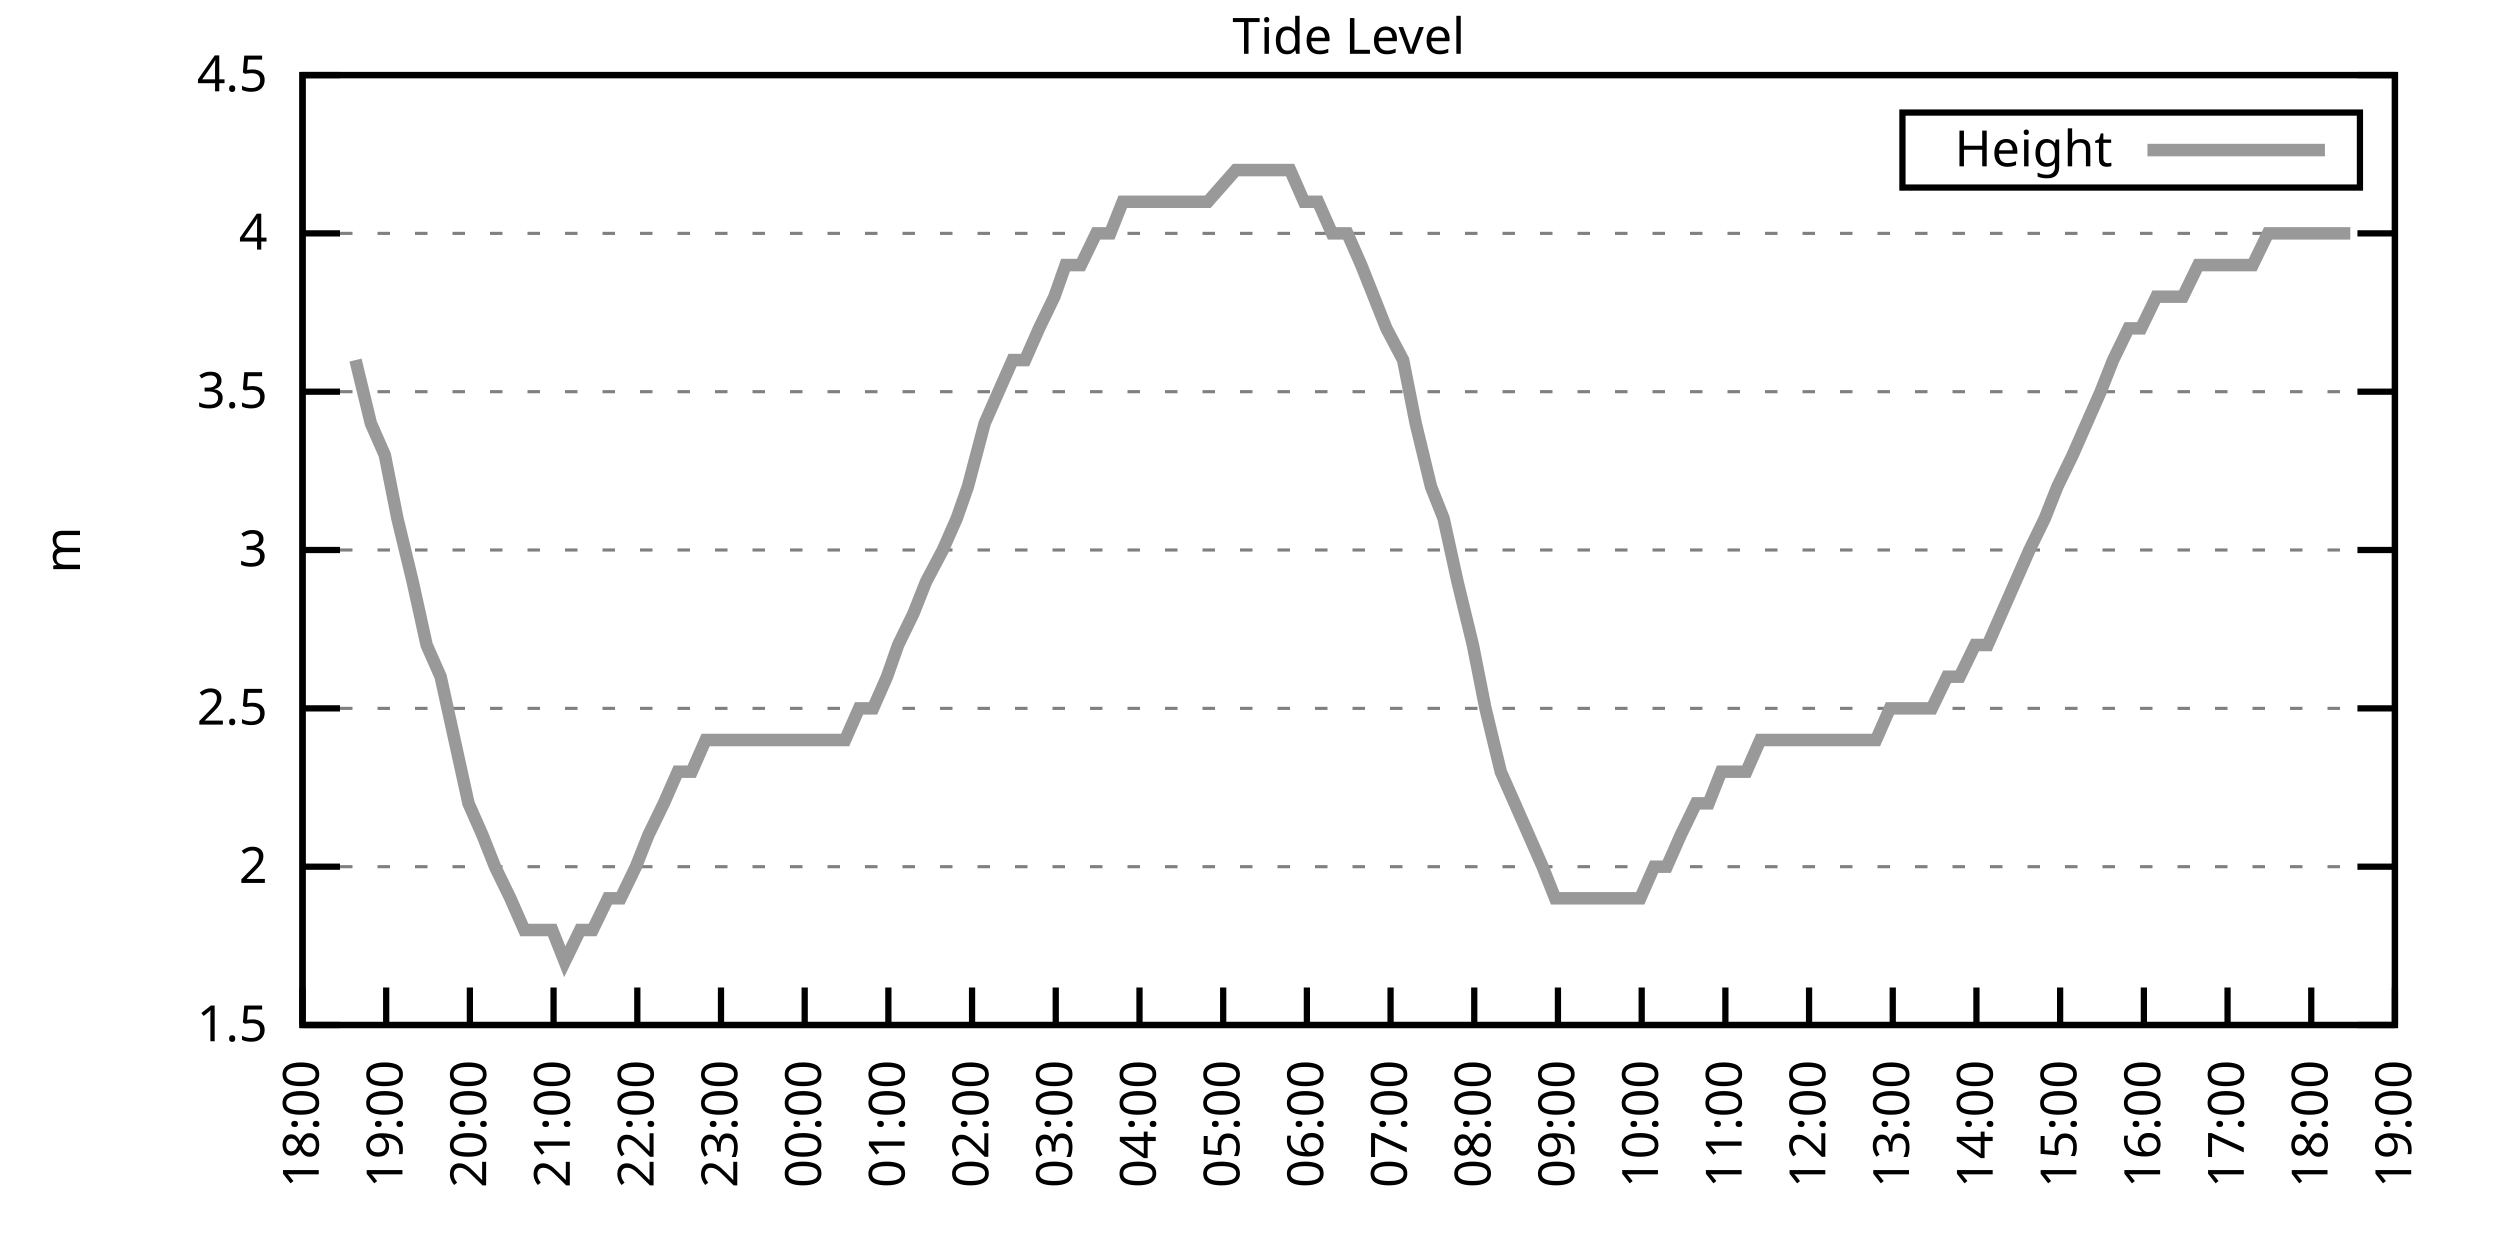
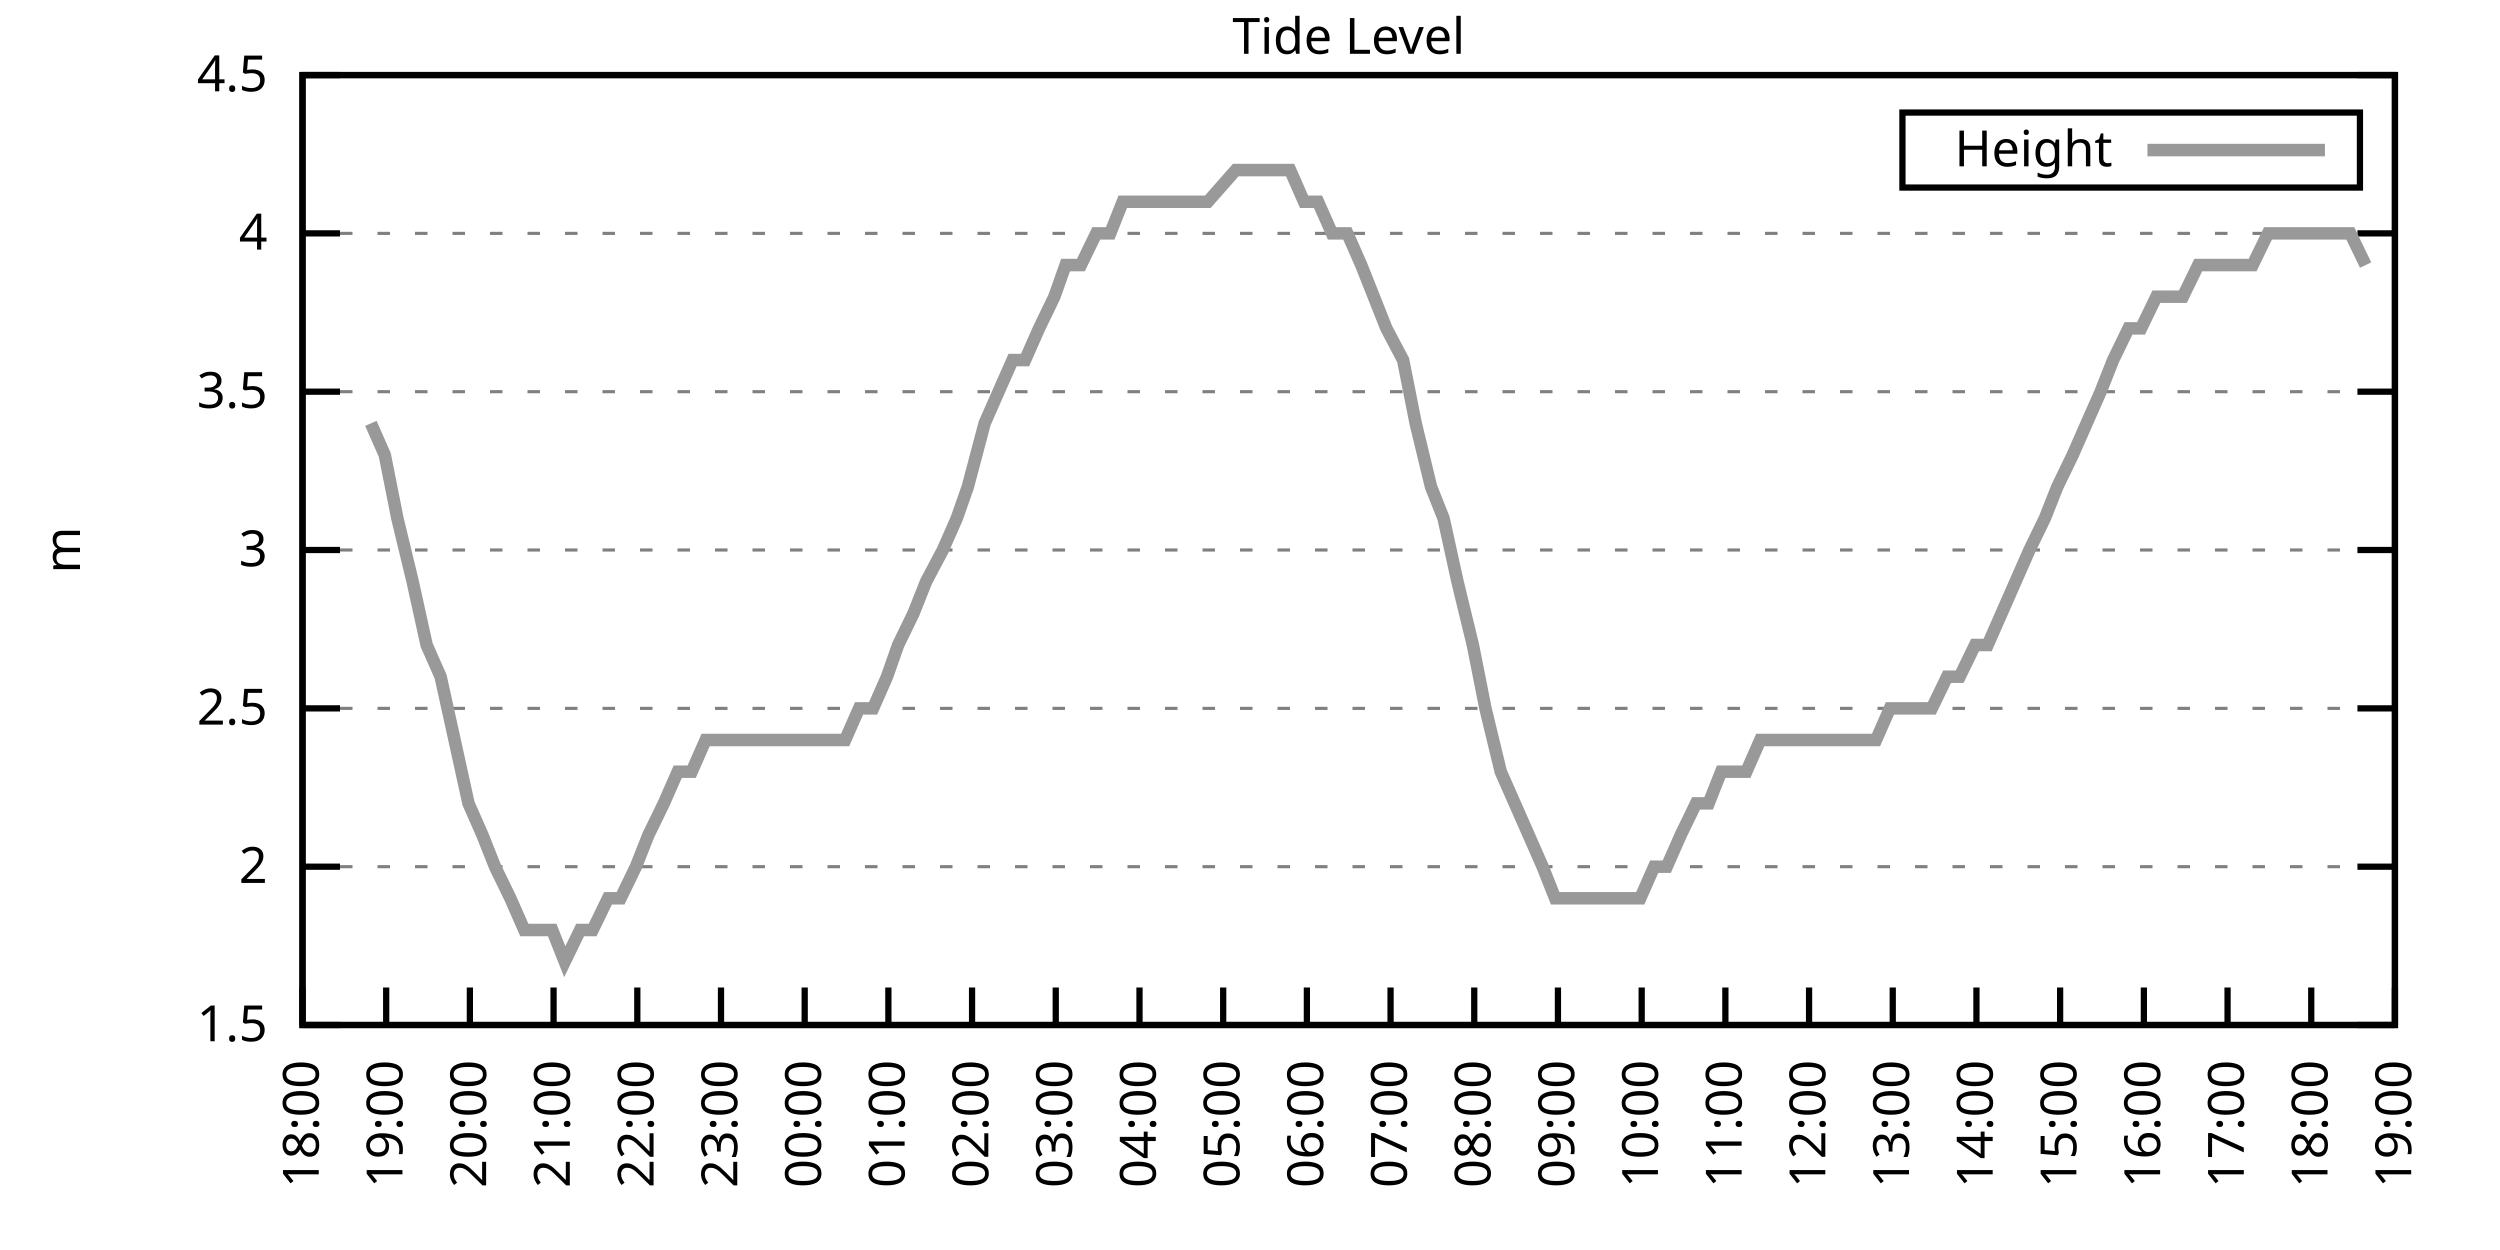
<svg xmlns="http://www.w3.org/2000/svg" xmlns:xlink="http://www.w3.org/1999/xlink" width="400" height="200" viewBox="0 0 400 200">
  <g id="gnuplot_canvas">
    <rect x="0" y="0" width="400" height="200" fill="none" />
    <defs>
      <circle id="gpDot" r="0.5" stroke-width="0.5" stroke="currentColor" />
      <path id="gpPt0" stroke-width="0.333" stroke="currentColor" d="M-1,0 h2 M0,-1 v2" />
      <path id="gpPt1" stroke-width="0.333" stroke="currentColor" d="M-1,-1 L1,1 M1,-1 L-1,1" />
      <path id="gpPt2" stroke-width="0.333" stroke="currentColor" d="M-1,0 L1,0 M0,-1 L0,1 M-1,-1 L1,1 M-1,1 L1,-1" />
      <rect id="gpPt3" stroke-width="0.333" stroke="currentColor" x="-1" y="-1" width="2" height="2" />
      <rect id="gpPt4" stroke-width="0.333" stroke="currentColor" fill="currentColor" x="-1" y="-1" width="2" height="2" />
      <circle id="gpPt5" stroke-width="0.333" stroke="currentColor" cx="0" cy="0" r="1" />
      <use xlink:href="#gpPt5" id="gpPt6" fill="currentColor" stroke="none" />
      <path id="gpPt7" stroke-width="0.333" stroke="currentColor" d="M0,-1.33 L-1.33,0.67 L1.33,0.67 z" />
      <use xlink:href="#gpPt7" id="gpPt8" fill="currentColor" stroke="none" />
      <use xlink:href="#gpPt7" id="gpPt9" stroke="currentColor" transform="rotate(180)" />
      <use xlink:href="#gpPt9" id="gpPt10" fill="currentColor" stroke="none" />
      <use xlink:href="#gpPt3" id="gpPt11" stroke="currentColor" transform="rotate(45)" />
      <use xlink:href="#gpPt11" id="gpPt12" fill="currentColor" stroke="none" />
      <path id="gpPt13" stroke-width="0.333" stroke="currentColor" d="M0,1.330 L1.265,0.411 L0.782,-1.067 L-0.782,-1.076 L-1.265,0.411 z" />
      <use xlink:href="#gpPt13" id="gpPt14" fill="currentColor" stroke="none" />
      <filter id="textbox" filterUnits="objectBoundingBox" x="0" y="0" height="1" width="1">
        <feFlood flood-color="white" flood-opacity="1" result="bgnd" />
        <feComposite in="SourceGraphic" in2="bgnd" operator="atop" />
      </filter>
      <filter id="greybox" filterUnits="objectBoundingBox" x="0" y="0" height="1" width="1">
        <feFlood flood-color="lightgrey" flood-opacity="1" result="grey" />
        <feComposite in="SourceGraphic" in2="grey" operator="atop" />
      </filter>
    </defs>
    <g fill="none" color="white" stroke="currentColor" stroke-width="1.00" stroke-linecap="butt" stroke-linejoin="miter">
</g>
    <g fill="none" color="black" stroke="currentColor" stroke-width="1.00" stroke-linecap="butt" stroke-linejoin="miter">
      <g stroke="none" shape-rendering="crispEdges">
        <polygon fill="rgb(255, 255, 255)" points="48.40,164.00 383.18,164.00 383.18,12.02 48.40,12.02 " />
      </g>
    </g>
    <g fill="none" color="black" stroke="currentColor" stroke-width="1.00" stroke-linecap="butt" stroke-linejoin="miter">
</g>
    <g fill="none" color="black" stroke="black" stroke-width="0.50" stroke-linecap="butt" stroke-linejoin="miter">
</g>
    <g fill="none" color="gray" stroke="currentColor" stroke-width="0.50" stroke-linecap="butt" stroke-linejoin="miter">
      <path stroke="gray" stroke-dasharray="2,4" class="gridline" d="M48.40,164.00 L383.19,164.00  " />
    </g>
    <g fill="none" color="gray" stroke="gray" stroke-width="1.00" stroke-linecap="butt" stroke-linejoin="miter">
</g>
    <g fill="none" color="black" stroke="currentColor" stroke-width="1.00" stroke-linecap="butt" stroke-linejoin="miter">
      <path stroke="black" d="M48.40,164.00 L54.40,164.00 M383.19,164.00 L377.19,164.00  " />
      <g transform="translate(42.80,166.60)" stroke="none" fill="black" font-family="Sans" font-size="8.00" text-anchor="end">
        <text>
          <tspan font-family="Sans"> 1.5</tspan>
        </text>
      </g>
    </g>
    <g fill="none" color="black" stroke="currentColor" stroke-width="1.00" stroke-linecap="butt" stroke-linejoin="miter">
</g>
    <g fill="none" color="black" stroke="black" stroke-width="0.50" stroke-linecap="butt" stroke-linejoin="miter">
</g>
    <g fill="none" color="gray" stroke="currentColor" stroke-width="0.50" stroke-linecap="butt" stroke-linejoin="miter">
      <path stroke="gray" stroke-dasharray="2,4" class="gridline" d="M48.40,138.67 L383.19,138.67  " />
    </g>
    <g fill="none" color="gray" stroke="gray" stroke-width="1.00" stroke-linecap="butt" stroke-linejoin="miter">
</g>
    <g fill="none" color="black" stroke="currentColor" stroke-width="1.00" stroke-linecap="butt" stroke-linejoin="miter">
      <path stroke="black" d="M48.40,138.67 L54.40,138.67 M383.19,138.67 L377.19,138.67  " />
      <g transform="translate(42.80,141.27)" stroke="none" fill="black" font-family="Sans" font-size="8.00" text-anchor="end">
        <text>
          <tspan font-family="Sans"> 2</tspan>
        </text>
      </g>
    </g>
    <g fill="none" color="black" stroke="currentColor" stroke-width="1.00" stroke-linecap="butt" stroke-linejoin="miter">
</g>
    <g fill="none" color="black" stroke="black" stroke-width="0.50" stroke-linecap="butt" stroke-linejoin="miter">
</g>
    <g fill="none" color="gray" stroke="currentColor" stroke-width="0.50" stroke-linecap="butt" stroke-linejoin="miter">
      <path stroke="gray" stroke-dasharray="2,4" class="gridline" d="M48.40,113.34 L383.19,113.34  " />
    </g>
    <g fill="none" color="gray" stroke="gray" stroke-width="1.00" stroke-linecap="butt" stroke-linejoin="miter">
</g>
    <g fill="none" color="black" stroke="currentColor" stroke-width="1.00" stroke-linecap="butt" stroke-linejoin="miter">
      <path stroke="black" d="M48.40,113.34 L54.40,113.34 M383.19,113.34 L377.19,113.34  " />
      <g transform="translate(42.80,115.94)" stroke="none" fill="black" font-family="Sans" font-size="8.00" text-anchor="end">
        <text>
          <tspan font-family="Sans"> 2.5</tspan>
        </text>
      </g>
    </g>
    <g fill="none" color="black" stroke="currentColor" stroke-width="1.00" stroke-linecap="butt" stroke-linejoin="miter">
</g>
    <g fill="none" color="black" stroke="black" stroke-width="0.50" stroke-linecap="butt" stroke-linejoin="miter">
</g>
    <g fill="none" color="gray" stroke="currentColor" stroke-width="0.50" stroke-linecap="butt" stroke-linejoin="miter">
      <path stroke="gray" stroke-dasharray="2,4" class="gridline" d="M48.40,88.00 L383.19,88.00  " />
    </g>
    <g fill="none" color="gray" stroke="gray" stroke-width="1.00" stroke-linecap="butt" stroke-linejoin="miter">
</g>
    <g fill="none" color="black" stroke="currentColor" stroke-width="1.00" stroke-linecap="butt" stroke-linejoin="miter">
      <path stroke="black" d="M48.40,88.00 L54.40,88.00 M383.19,88.00 L377.19,88.00  " />
      <g transform="translate(42.80,90.60)" stroke="none" fill="black" font-family="Sans" font-size="8.00" text-anchor="end">
        <text>
          <tspan font-family="Sans"> 3</tspan>
        </text>
      </g>
    </g>
    <g fill="none" color="black" stroke="currentColor" stroke-width="1.00" stroke-linecap="butt" stroke-linejoin="miter">
</g>
    <g fill="none" color="black" stroke="black" stroke-width="0.50" stroke-linecap="butt" stroke-linejoin="miter">
</g>
    <g fill="none" color="gray" stroke="currentColor" stroke-width="0.50" stroke-linecap="butt" stroke-linejoin="miter">
      <path stroke="gray" stroke-dasharray="2,4" class="gridline" d="M48.40,62.67 L383.19,62.67  " />
    </g>
    <g fill="none" color="gray" stroke="gray" stroke-width="1.00" stroke-linecap="butt" stroke-linejoin="miter">
</g>
    <g fill="none" color="black" stroke="currentColor" stroke-width="1.00" stroke-linecap="butt" stroke-linejoin="miter">
      <path stroke="black" d="M48.40,62.67 L54.40,62.67 M383.19,62.67 L377.19,62.67  " />
      <g transform="translate(42.80,65.27)" stroke="none" fill="black" font-family="Sans" font-size="8.00" text-anchor="end">
        <text>
          <tspan font-family="Sans"> 3.5</tspan>
        </text>
      </g>
    </g>
    <g fill="none" color="black" stroke="currentColor" stroke-width="1.00" stroke-linecap="butt" stroke-linejoin="miter">
</g>
    <g fill="none" color="black" stroke="black" stroke-width="0.50" stroke-linecap="butt" stroke-linejoin="miter">
</g>
    <g fill="none" color="gray" stroke="currentColor" stroke-width="0.50" stroke-linecap="butt" stroke-linejoin="miter">
      <path stroke="gray" stroke-dasharray="2,4" class="gridline" d="M48.40,37.34 L383.19,37.34  " />
    </g>
    <g fill="none" color="gray" stroke="gray" stroke-width="1.00" stroke-linecap="butt" stroke-linejoin="miter">
</g>
    <g fill="none" color="black" stroke="currentColor" stroke-width="1.00" stroke-linecap="butt" stroke-linejoin="miter">
      <path stroke="black" d="M48.40,37.34 L54.40,37.34 M383.19,37.34 L377.19,37.34  " />
      <g transform="translate(42.80,39.94)" stroke="none" fill="black" font-family="Sans" font-size="8.00" text-anchor="end">
        <text>
          <tspan font-family="Sans"> 4</tspan>
        </text>
      </g>
    </g>
    <g fill="none" color="black" stroke="currentColor" stroke-width="1.00" stroke-linecap="butt" stroke-linejoin="miter">
</g>
    <g fill="none" color="black" stroke="black" stroke-width="0.50" stroke-linecap="butt" stroke-linejoin="miter">
</g>
    <g fill="none" color="gray" stroke="currentColor" stroke-width="0.50" stroke-linecap="butt" stroke-linejoin="miter">
      <path stroke="gray" stroke-dasharray="2,4" class="gridline" d="M48.40,12.01 L383.19,12.01  " />
    </g>
    <g fill="none" color="gray" stroke="gray" stroke-width="1.00" stroke-linecap="butt" stroke-linejoin="miter">
</g>
    <g fill="none" color="black" stroke="currentColor" stroke-width="1.00" stroke-linecap="butt" stroke-linejoin="miter">
      <path stroke="black" d="M48.40,12.01 L54.40,12.01 M383.19,12.01 L377.19,12.01  " />
      <g transform="translate(42.80,14.61)" stroke="none" fill="black" font-family="Sans" font-size="8.00" text-anchor="end">
        <text>
          <tspan font-family="Sans"> 4.5</tspan>
        </text>
      </g>
    </g>
    <g fill="none" color="black" stroke="currentColor" stroke-width="1.00" stroke-linecap="butt" stroke-linejoin="miter">
      <path stroke="black" d="M48.40,164.00 L48.40,158.00  " />
      <g transform="translate(51.00,169.60) rotate(270.00)" stroke="none" fill="black" font-family="Sans" font-size="8.00" text-anchor="end">
        <text>
          <tspan font-family="Sans">18:00</tspan>
        </text>
      </g>
    </g>
    <g fill="none" color="black" stroke="currentColor" stroke-width="1.00" stroke-linecap="butt" stroke-linejoin="miter">
      <path stroke="black" d="M61.79,164.00 L61.79,158.00  " />
      <g transform="translate(64.39,169.60) rotate(270.00)" stroke="none" fill="black" font-family="Sans" font-size="8.00" text-anchor="end">
        <text>
          <tspan font-family="Sans">19:00</tspan>
        </text>
      </g>
    </g>
    <g fill="none" color="black" stroke="currentColor" stroke-width="1.00" stroke-linecap="butt" stroke-linejoin="miter">
      <path stroke="black" d="M75.18,164.00 L75.18,158.00  " />
      <g transform="translate(77.78,169.60) rotate(270.00)" stroke="none" fill="black" font-family="Sans" font-size="8.00" text-anchor="end">
        <text>
          <tspan font-family="Sans">20:00</tspan>
        </text>
      </g>
    </g>
    <g fill="none" color="black" stroke="currentColor" stroke-width="1.00" stroke-linecap="butt" stroke-linejoin="miter">
      <path stroke="black" d="M88.57,164.00 L88.57,158.00  " />
      <g transform="translate(91.17,169.60) rotate(270.00)" stroke="none" fill="black" font-family="Sans" font-size="8.00" text-anchor="end">
        <text>
          <tspan font-family="Sans">21:00</tspan>
        </text>
      </g>
    </g>
    <g fill="none" color="black" stroke="currentColor" stroke-width="1.00" stroke-linecap="butt" stroke-linejoin="miter">
      <path stroke="black" d="M101.97,164.00 L101.97,158.00  " />
      <g transform="translate(104.57,169.60) rotate(270.00)" stroke="none" fill="black" font-family="Sans" font-size="8.00" text-anchor="end">
        <text>
          <tspan font-family="Sans">22:00</tspan>
        </text>
      </g>
    </g>
    <g fill="none" color="black" stroke="currentColor" stroke-width="1.00" stroke-linecap="butt" stroke-linejoin="miter">
      <path stroke="black" d="M115.36,164.00 L115.36,158.00  " />
      <g transform="translate(117.96,169.60) rotate(270.00)" stroke="none" fill="black" font-family="Sans" font-size="8.00" text-anchor="end">
        <text>
          <tspan font-family="Sans">23:00</tspan>
        </text>
      </g>
    </g>
    <g fill="none" color="black" stroke="currentColor" stroke-width="1.00" stroke-linecap="butt" stroke-linejoin="miter">
      <path stroke="black" d="M128.75,164.00 L128.75,158.00  " />
      <g transform="translate(131.35,169.60) rotate(270.00)" stroke="none" fill="black" font-family="Sans" font-size="8.00" text-anchor="end">
        <text>
          <tspan font-family="Sans">00:00</tspan>
        </text>
      </g>
    </g>
    <g fill="none" color="black" stroke="currentColor" stroke-width="1.00" stroke-linecap="butt" stroke-linejoin="miter">
      <path stroke="black" d="M142.14,164.00 L142.14,158.00  " />
      <g transform="translate(144.74,169.60) rotate(270.00)" stroke="none" fill="black" font-family="Sans" font-size="8.00" text-anchor="end">
        <text>
          <tspan font-family="Sans">01:00</tspan>
        </text>
      </g>
    </g>
    <g fill="none" color="black" stroke="currentColor" stroke-width="1.00" stroke-linecap="butt" stroke-linejoin="miter">
      <path stroke="black" d="M155.53,164.00 L155.53,158.00  " />
      <g transform="translate(158.13,169.60) rotate(270.00)" stroke="none" fill="black" font-family="Sans" font-size="8.00" text-anchor="end">
        <text>
          <tspan font-family="Sans">02:00</tspan>
        </text>
      </g>
    </g>
    <g fill="none" color="black" stroke="currentColor" stroke-width="1.00" stroke-linecap="butt" stroke-linejoin="miter">
      <path stroke="black" d="M168.92,164.00 L168.92,158.00  " />
      <g transform="translate(171.52,169.60) rotate(270.00)" stroke="none" fill="black" font-family="Sans" font-size="8.00" text-anchor="end">
        <text>
          <tspan font-family="Sans">03:00</tspan>
        </text>
      </g>
    </g>
    <g fill="none" color="black" stroke="currentColor" stroke-width="1.00" stroke-linecap="butt" stroke-linejoin="miter">
      <path stroke="black" d="M182.32,164.00 L182.32,158.00  " />
      <g transform="translate(184.92,169.60) rotate(270.00)" stroke="none" fill="black" font-family="Sans" font-size="8.00" text-anchor="end">
        <text>
          <tspan font-family="Sans">04:00</tspan>
        </text>
      </g>
    </g>
    <g fill="none" color="black" stroke="currentColor" stroke-width="1.00" stroke-linecap="butt" stroke-linejoin="miter">
      <path stroke="black" d="M195.71,164.00 L195.71,158.00  " />
      <g transform="translate(198.31,169.60) rotate(270.00)" stroke="none" fill="black" font-family="Sans" font-size="8.00" text-anchor="end">
        <text>
          <tspan font-family="Sans">05:00</tspan>
        </text>
      </g>
    </g>
    <g fill="none" color="black" stroke="currentColor" stroke-width="1.00" stroke-linecap="butt" stroke-linejoin="miter">
      <path stroke="black" d="M209.10,164.00 L209.10,158.00  " />
      <g transform="translate(211.70,169.60) rotate(270.00)" stroke="none" fill="black" font-family="Sans" font-size="8.00" text-anchor="end">
        <text>
          <tspan font-family="Sans">06:00</tspan>
        </text>
      </g>
    </g>
    <g fill="none" color="black" stroke="currentColor" stroke-width="1.00" stroke-linecap="butt" stroke-linejoin="miter">
      <path stroke="black" d="M222.49,164.00 L222.49,158.00  " />
      <g transform="translate(225.09,169.60) rotate(270.00)" stroke="none" fill="black" font-family="Sans" font-size="8.00" text-anchor="end">
        <text>
          <tspan font-family="Sans">07:00</tspan>
        </text>
      </g>
    </g>
    <g fill="none" color="black" stroke="currentColor" stroke-width="1.00" stroke-linecap="butt" stroke-linejoin="miter">
      <path stroke="black" d="M235.88,164.00 L235.88,158.00  " />
      <g transform="translate(238.48,169.60) rotate(270.00)" stroke="none" fill="black" font-family="Sans" font-size="8.00" text-anchor="end">
        <text>
          <tspan font-family="Sans">08:00</tspan>
        </text>
      </g>
    </g>
    <g fill="none" color="black" stroke="currentColor" stroke-width="1.00" stroke-linecap="butt" stroke-linejoin="miter">
      <path stroke="black" d="M249.27,164.00 L249.27,158.00  " />
      <g transform="translate(251.87,169.60) rotate(270.00)" stroke="none" fill="black" font-family="Sans" font-size="8.00" text-anchor="end">
        <text>
          <tspan font-family="Sans">09:00</tspan>
        </text>
      </g>
    </g>
    <g fill="none" color="black" stroke="currentColor" stroke-width="1.00" stroke-linecap="butt" stroke-linejoin="miter">
      <path stroke="black" d="M262.67,164.00 L262.67,158.00  " />
      <g transform="translate(265.27,169.60) rotate(270.00)" stroke="none" fill="black" font-family="Sans" font-size="8.00" text-anchor="end">
        <text>
          <tspan font-family="Sans">10:00</tspan>
        </text>
      </g>
    </g>
    <g fill="none" color="black" stroke="currentColor" stroke-width="1.00" stroke-linecap="butt" stroke-linejoin="miter">
      <path stroke="black" d="M276.06,164.00 L276.06,158.00  " />
      <g transform="translate(278.66,169.60) rotate(270.00)" stroke="none" fill="black" font-family="Sans" font-size="8.00" text-anchor="end">
        <text>
          <tspan font-family="Sans">11:00</tspan>
        </text>
      </g>
    </g>
    <g fill="none" color="black" stroke="currentColor" stroke-width="1.00" stroke-linecap="butt" stroke-linejoin="miter">
      <path stroke="black" d="M289.45,164.00 L289.45,158.00  " />
      <g transform="translate(292.05,169.60) rotate(270.00)" stroke="none" fill="black" font-family="Sans" font-size="8.00" text-anchor="end">
        <text>
          <tspan font-family="Sans">12:00</tspan>
        </text>
      </g>
    </g>
    <g fill="none" color="black" stroke="currentColor" stroke-width="1.00" stroke-linecap="butt" stroke-linejoin="miter">
      <path stroke="black" d="M302.84,164.00 L302.84,158.00  " />
      <g transform="translate(305.44,169.60) rotate(270.00)" stroke="none" fill="black" font-family="Sans" font-size="8.00" text-anchor="end">
        <text>
          <tspan font-family="Sans">13:00</tspan>
        </text>
      </g>
    </g>
    <g fill="none" color="black" stroke="currentColor" stroke-width="1.00" stroke-linecap="butt" stroke-linejoin="miter">
      <path stroke="black" d="M316.23,164.00 L316.23,158.00  " />
      <g transform="translate(318.83,169.60) rotate(270.00)" stroke="none" fill="black" font-family="Sans" font-size="8.00" text-anchor="end">
        <text>
          <tspan font-family="Sans">14:00</tspan>
        </text>
      </g>
    </g>
    <g fill="none" color="black" stroke="currentColor" stroke-width="1.00" stroke-linecap="butt" stroke-linejoin="miter">
      <path stroke="black" d="M329.62,164.00 L329.62,158.00  " />
      <g transform="translate(332.22,169.60) rotate(270.00)" stroke="none" fill="black" font-family="Sans" font-size="8.00" text-anchor="end">
        <text>
          <tspan font-family="Sans">15:00</tspan>
        </text>
      </g>
    </g>
    <g fill="none" color="black" stroke="currentColor" stroke-width="1.00" stroke-linecap="butt" stroke-linejoin="miter">
      <path stroke="black" d="M343.02,164.00 L343.02,158.00  " />
      <g transform="translate(345.62,169.60) rotate(270.00)" stroke="none" fill="black" font-family="Sans" font-size="8.00" text-anchor="end">
        <text>
          <tspan font-family="Sans">16:00</tspan>
        </text>
      </g>
    </g>
    <g fill="none" color="black" stroke="currentColor" stroke-width="1.00" stroke-linecap="butt" stroke-linejoin="miter">
      <path stroke="black" d="M356.41,164.00 L356.41,158.00  " />
      <g transform="translate(359.01,169.60) rotate(270.00)" stroke="none" fill="black" font-family="Sans" font-size="8.00" text-anchor="end">
        <text>
          <tspan font-family="Sans">17:00</tspan>
        </text>
      </g>
    </g>
    <g fill="none" color="black" stroke="currentColor" stroke-width="1.00" stroke-linecap="butt" stroke-linejoin="miter">
      <path stroke="black" d="M369.80,164.00 L369.80,158.00  " />
      <g transform="translate(372.40,169.60) rotate(270.00)" stroke="none" fill="black" font-family="Sans" font-size="8.00" text-anchor="end">
        <text>
          <tspan font-family="Sans">18:00</tspan>
        </text>
      </g>
    </g>
    <g fill="none" color="black" stroke="currentColor" stroke-width="1.00" stroke-linecap="butt" stroke-linejoin="miter">
      <path stroke="black" d="M383.19,164.00 L383.19,158.00  " />
      <g transform="translate(385.79,169.60) rotate(270.00)" stroke="none" fill="black" font-family="Sans" font-size="8.00" text-anchor="end">
        <text>
          <tspan font-family="Sans">19:00</tspan>
        </text>
      </g>
    </g>
    <g fill="none" color="black" stroke="currentColor" stroke-width="1.00" stroke-linecap="butt" stroke-linejoin="miter">
</g>
    <g fill="none" color="black" stroke="currentColor" stroke-width="1.00" stroke-linecap="butt" stroke-linejoin="miter">
      <path stroke="black" d="M48.40,12.01 L48.40,164.00 L383.19,164.00 L383.19,12.01 L48.40,12.01 Z  " />
    </g>
    <g fill="none" color="black" stroke="currentColor" stroke-width="1.00" stroke-linecap="butt" stroke-linejoin="miter">
</g>
    <g fill="none" color="black" stroke="currentColor" stroke-width="1.00" stroke-linecap="butt" stroke-linejoin="miter">
      <path stroke="black" d="M304.39,30.01 L304.39,18.01 L377.59,18.01 L377.59,30.01 L304.39,30.01 Z  " />
    </g>
    <g id="Tide_level_plot_1">
      <g fill="none" color="white" stroke="black" stroke-width="2.00" stroke-linecap="butt" stroke-linejoin="miter">
</g>
      <g fill="none" color="black" stroke="currentColor" stroke-width="2.00" stroke-linecap="butt" stroke-linejoin="miter">
        <g transform="translate(337.99,26.61)" stroke="none" fill="black" font-family="Sans" font-size="8.00" text-anchor="end">
          <text>
            <tspan font-family="Sans">Height</tspan>
          </text>
        </g>
      </g>
      <g fill="none" color="black" stroke="currentColor" stroke-width="2.00" stroke-linecap="butt" stroke-linejoin="miter">
-         <path stroke="rgb(153, 153, 153)" d="M343.59,24.01 L371.99,24.01 M56.88,57.61 L59.34,67.74 L61.57,72.81 L63.58,82.94 L66.03,93.07 L68.26,103.20   L70.50,108.27 L72.73,118.40 L74.96,128.54 L77.19,133.60 L79.20,138.67 L81.66,143.73 L83.89,148.80 L85.90,148.80   L88.35,148.80 L90.36,153.87 L92.82,148.80 L94.82,148.80 L97.28,143.73 L99.29,143.73 L101.74,138.67 L103.75,133.60   L106.21,128.54 L108.44,123.47 L110.67,123.47 L112.90,118.40 L115.13,118.40 L117.37,118.40 L119.60,118.40 L121.61,118.40   L124.06,118.40 L126.07,118.40 L128.53,118.40 L130.54,118.40 L132.99,118.40 L135.22,118.40 L137.45,113.34 L139.69,113.34   L141.92,108.27 L143.70,103.20 L146.16,98.14 L148.17,93.07 L150.85,88.00 L153.08,82.94 L154.86,77.87 L157.54,67.74   L159.77,62.67 L162.01,57.61 L164.01,57.61 L166.25,52.54 L168.70,47.47 L170.49,42.41 L172.94,42.41 L175.40,37.34   L177.63,37.34 L179.64,32.28 L182.09,32.28 L184.10,32.28 L186.56,32.28 L188.79,32.28 L190.80,32.28 L193.25,32.28   L197.72,27.21 L199.73,27.21 L202.18,27.21 L206.42,27.21 L208.65,32.28 L210.88,32.28 L213.12,37.34 L215.57,37.34   L217.80,42.41 L219.81,47.47 L221.82,52.54 L224.50,57.61 L226.51,67.74 L228.96,77.87 L230.97,82.94 L233.20,93.07   L235.66,103.20 L237.67,113.34 L240.12,123.47 L242.36,128.54 L244.59,133.60 L246.82,138.67 L248.83,143.73 L251.28,143.73   L253.51,143.73 L255.52,143.73 L257.76,143.73 L259.76,143.73 L262.44,143.73 L264.67,138.67 L266.68,138.67 L268.92,133.60   L271.37,128.54 L273.38,128.54 L275.39,123.47 L278.07,123.47 L279.41,123.47 L281.64,118.40 L283.87,118.40 L286.10,118.40   L288.33,118.40 L290.56,118.40 L293.02,118.40 L295.03,118.40 L297.93,118.40 L300.16,118.40 L302.39,113.34 L304.63,113.34   L306.86,113.34 L309.09,113.34 L311.54,108.27 L313.55,108.27 L316.01,103.20 L318.02,103.20 L320.25,98.14 L322.48,93.07   L324.71,88.00 L327.17,82.94 L329.18,77.87 L331.63,72.81 L333.86,67.74 L336.10,62.67 L338.10,57.61 L340.56,52.54   L342.57,52.54 L345.02,47.47 L347.03,47.47 L349.26,47.47 L351.72,42.41 L353.73,42.41 L355.96,42.41 L358.19,42.41   L360.42,42.41 L362.88,37.34 L364.89,37.34 L367.12,37.34 L369.58,37.34 L371.81,37.34 L373.82,37.34 L376.05,37.34    " />
+         <path stroke="rgb(153, 153, 153)" d="M343.59,24.01 L371.99,24.01 M59.34,67.74 L61.57,72.81 L63.58,82.94 L66.03,93.07 L68.26,103.20 L70.50,108.27   L72.73,118.40 L74.96,128.54 L77.19,133.60 L79.20,138.67 L81.66,143.73 L83.89,148.80 L85.90,148.80 L88.35,148.80   L90.36,153.87 L92.82,148.80 L94.82,148.80 L97.28,143.73 L99.29,143.73 L101.74,138.67 L103.75,133.60 L106.21,128.54   L108.44,123.47 L110.67,123.47 L112.90,118.40 L115.13,118.40 L117.37,118.40 L119.60,118.40 L121.61,118.40 L124.06,118.40   L126.07,118.40 L128.53,118.40 L130.54,118.40 L132.99,118.40 L135.22,118.40 L137.45,113.34 L139.69,113.34 L141.92,108.27   L143.70,103.20 L146.16,98.14 L148.17,93.07 L150.85,88.00 L153.08,82.94 L154.86,77.87 L157.54,67.74 L159.77,62.67   L162.01,57.61 L164.01,57.61 L166.25,52.54 L168.70,47.47 L170.49,42.41 L172.94,42.41 L175.40,37.34 L177.63,37.34   L179.64,32.28 L182.09,32.28 L184.10,32.28 L186.56,32.28 L188.79,32.28 L190.80,32.28 L193.25,32.28 L197.72,27.21   L199.73,27.21 L202.18,27.21 L206.42,27.21 L208.65,32.28 L210.88,32.28 L213.12,37.34 L215.57,37.34 L217.80,42.41   L219.81,47.47 L221.82,52.54 L224.50,57.61 L226.51,67.74 L228.96,77.87 L230.97,82.94 L233.20,93.07 L235.66,103.20   L237.67,113.34 L240.12,123.47 L242.36,128.54 L244.59,133.60 L246.82,138.67 L248.83,143.73 L251.28,143.73 L253.51,143.73   L255.52,143.73 L257.76,143.73 L259.76,143.73 L262.44,143.73 L264.67,138.67 L266.68,138.67 L268.92,133.60 L271.37,128.54   L273.38,128.54 L275.39,123.47 L278.07,123.47 L279.41,123.47 L281.64,118.40 L283.87,118.40 L286.10,118.40 L288.33,118.40   L290.56,118.40 L293.02,118.40 L295.03,118.40 L297.93,118.40 L300.16,118.40 L302.39,113.34 L304.63,113.34 L306.86,113.34   L309.09,113.34 L311.54,108.27 L313.55,108.27 L316.01,103.20 L318.02,103.20 L320.25,98.14 L322.48,93.07 L324.71,88.00   L327.17,82.94 L329.18,77.87 L331.63,72.81 L333.86,67.74 L336.10,62.67 L338.10,57.61 L340.56,52.54 L342.57,52.54   L345.02,47.47 L347.03,47.47 L349.26,47.47 L351.72,42.41 L353.73,42.41 L355.96,42.41 L358.19,42.41 L360.42,42.41   L362.88,37.34 L364.89,37.34 L367.12,37.34 L369.58,37.34 L371.81,37.34 L373.82,37.34 L376.05,37.34 L378.50,42.41    " />
      </g>
    </g>
    <g fill="none" color="black" stroke="currentColor" stroke-width="2.00" stroke-linecap="butt" stroke-linejoin="miter">
</g>
    <g fill="none" color="black" stroke="black" stroke-width="1.00" stroke-linecap="butt" stroke-linejoin="miter">
</g>
    <g fill="none" color="black" stroke="currentColor" stroke-width="1.00" stroke-linecap="butt" stroke-linejoin="miter">
      <path stroke="black" d="M48.40,12.01 L48.40,164.00 L383.19,164.00 L383.19,12.01 L48.40,12.01 Z  " />
      <g transform="translate(12.80,88.01) rotate(270.00)" stroke="none" fill="black" font-family="Sans" font-size="8.00" text-anchor="middle">
        <text>
          <tspan font-family="Sans">m</tspan>
        </text>
      </g>
    </g>
    <g fill="none" color="black" stroke="currentColor" stroke-width="1.00" stroke-linecap="butt" stroke-linejoin="miter">
</g>
    <g fill="none" color="black" stroke="currentColor" stroke-width="1.00" stroke-linecap="butt" stroke-linejoin="miter">
      <g transform="translate(215.79,8.61)" stroke="none" fill="black" font-family="Sans" font-size="8.00" text-anchor="middle">
        <text>
          <tspan font-family="Sans">Tide Level</tspan>
        </text>
      </g>
    </g>
    <g fill="none" color="black" stroke="currentColor" stroke-width="1.00" stroke-linecap="butt" stroke-linejoin="miter">
</g>
  </g>
</svg>
